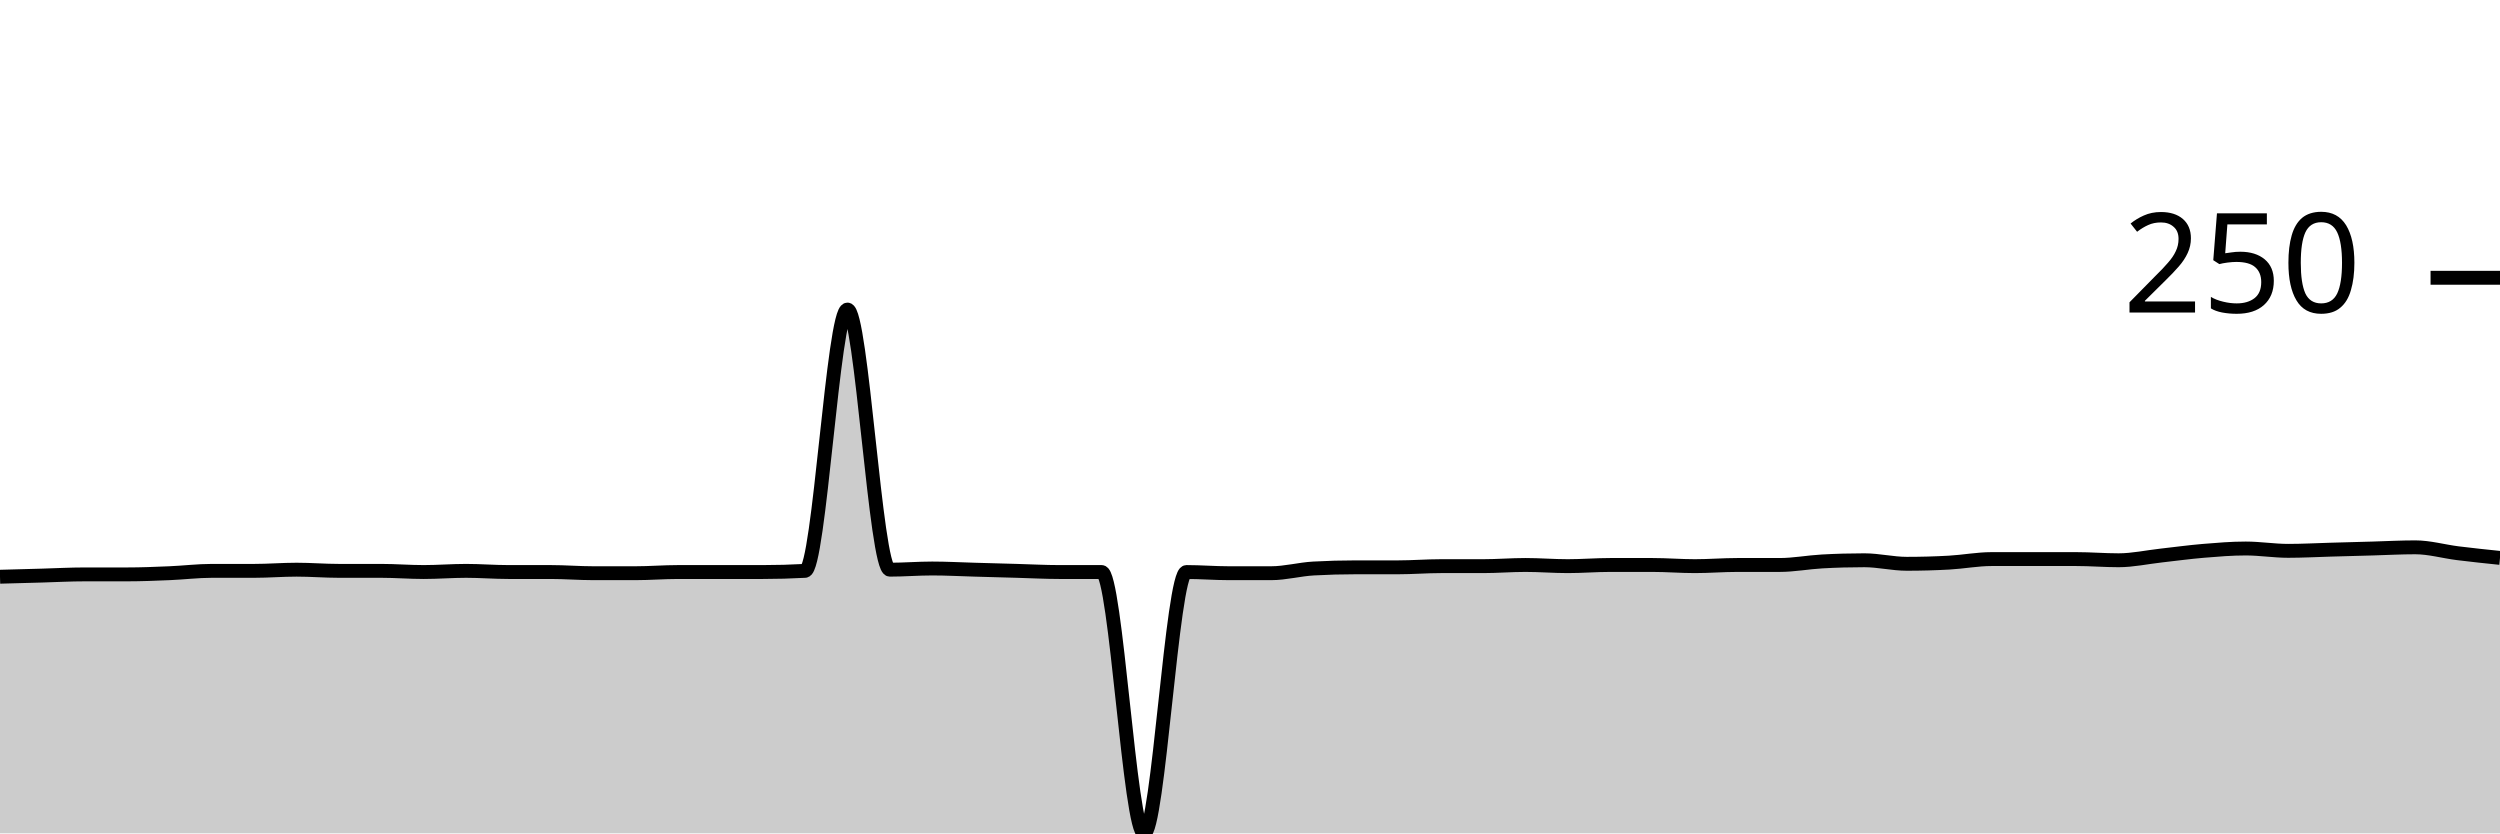
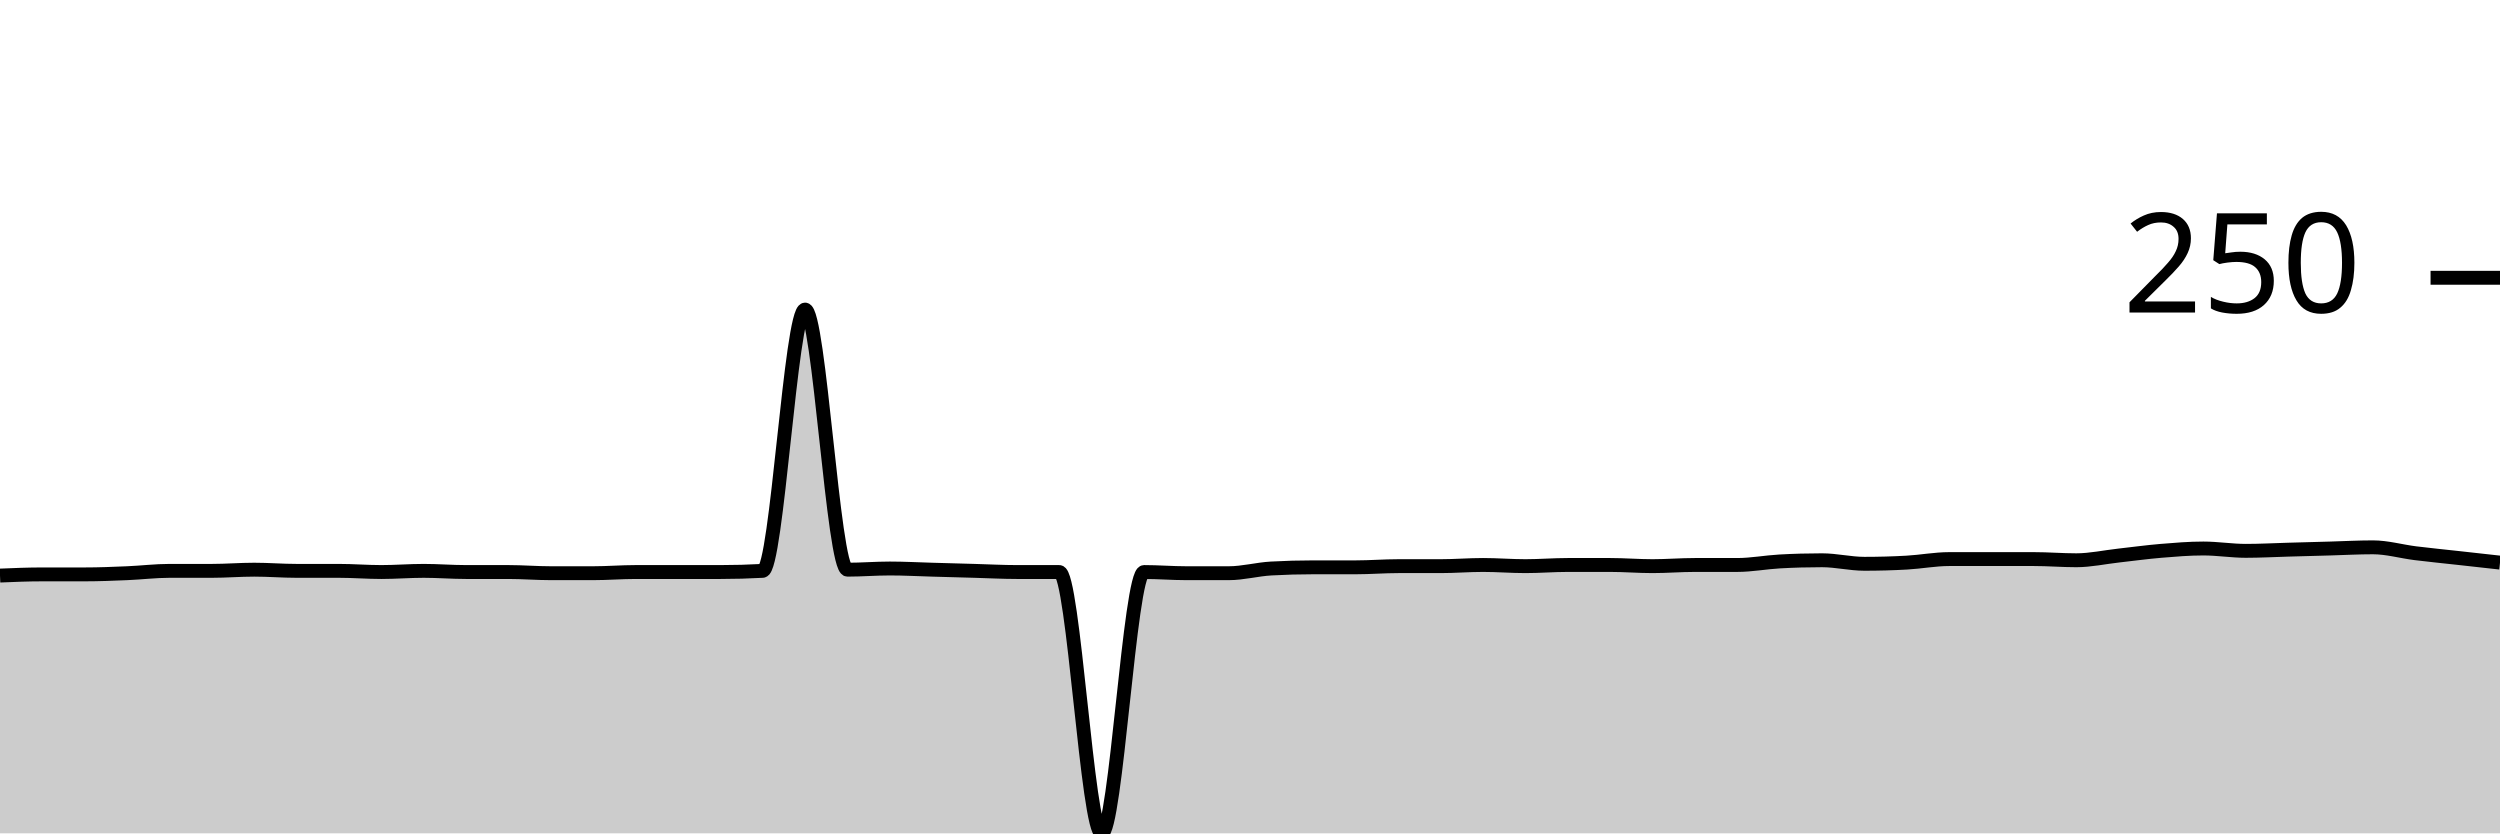
<svg xmlns="http://www.w3.org/2000/svg" viewBox="0 0 180 60">
  <g transform="translate(0,20)">
-     <path class="area" fill="rgba(0, 0, 0, 0.2)" d="M0,21.525C1.017,21.497,2.034,21.469,3.051,21.441C4.068,21.412,5.085,21.356,6.102,21.356C7.119,21.356,8.136,21.356,9.153,21.356C10.169,21.356,11.186,21.314,12.203,21.271C13.22,21.229,14.237,21.102,15.254,21.102C16.271,21.102,17.288,21.102,18.305,21.102C19.322,21.102,20.339,21.017,21.356,21.017C22.373,21.017,23.39,21.102,24.407,21.102C25.424,21.102,26.441,21.102,27.458,21.102C28.475,21.102,29.492,21.186,30.508,21.186C31.525,21.186,32.542,21.102,33.559,21.102C34.576,21.102,35.593,21.186,36.61,21.186C37.627,21.186,38.644,21.186,39.661,21.186C40.678,21.186,41.695,21.271,42.712,21.271C43.729,21.271,44.746,21.271,45.763,21.271C46.78,21.271,47.797,21.186,48.814,21.186C49.831,21.186,50.847,21.186,51.864,21.186C52.881,21.186,53.898,21.186,54.915,21.186C55.932,21.186,56.949,21.158,57.966,21.102C58.983,21.045,60,2.288,61.017,2.288C62.034,2.288,63.051,21.017,64.068,21.017C65.085,21.017,66.102,20.932,67.119,20.932C68.136,20.932,69.153,20.989,70.169,21.017C71.186,21.045,72.203,21.073,73.22,21.102C74.237,21.13,75.254,21.186,76.271,21.186C77.288,21.186,78.305,21.186,79.322,21.186C80.339,21.186,81.356,40,82.373,40C83.39,40,84.407,21.186,85.424,21.186C86.441,21.186,87.458,21.271,88.475,21.271C89.492,21.271,90.508,21.271,91.525,21.271C92.542,21.271,93.559,20.989,94.576,20.932C95.593,20.876,96.61,20.847,97.627,20.847C98.644,20.847,99.661,20.847,100.678,20.847C101.695,20.847,102.712,20.763,103.729,20.763C104.746,20.763,105.763,20.763,106.78,20.763C107.797,20.763,108.814,20.678,109.831,20.678C110.847,20.678,111.864,20.763,112.881,20.763C113.898,20.763,114.915,20.678,115.932,20.678C116.949,20.678,117.966,20.678,118.983,20.678C120,20.678,121.017,20.763,122.034,20.763C123.051,20.763,124.068,20.678,125.085,20.678C126.102,20.678,127.119,20.678,128.136,20.678C129.153,20.678,130.169,20.48,131.186,20.424C132.203,20.367,133.22,20.339,134.237,20.339C135.254,20.339,136.271,20.593,137.288,20.593C138.305,20.593,139.322,20.565,140.339,20.508C141.356,20.452,142.373,20.254,143.39,20.254C144.407,20.254,145.424,20.254,146.441,20.254C147.458,20.254,148.475,20.254,149.492,20.254C150.508,20.254,151.525,20.339,152.542,20.339C153.559,20.339,154.576,20.113,155.593,20C156.61,19.887,157.627,19.746,158.644,19.661C159.661,19.576,160.678,19.492,161.695,19.492C162.712,19.492,163.729,19.661,164.746,19.661C165.763,19.661,166.78,19.605,167.797,19.576C168.814,19.548,169.831,19.52,170.847,19.492C171.864,19.463,172.881,19.407,173.898,19.407C174.915,19.407,175.932,19.703,176.949,19.831C177.966,19.958,178.983,20.064,180,20.169L180,40C178.983,40,177.966,40,176.949,40C175.932,40,174.915,40,173.898,40C172.881,40,171.864,40,170.847,40C169.831,40,168.814,40,167.797,40C166.78,40,165.763,40,164.746,40C163.729,40,162.712,40,161.695,40C160.678,40,159.661,40,158.644,40C157.627,40,156.61,40,155.593,40C154.576,40,153.559,40,152.542,40C151.525,40,150.508,40,149.492,40C148.475,40,147.458,40,146.441,40C145.424,40,144.407,40,143.39,40C142.373,40,141.356,40,140.339,40C139.322,40,138.305,40,137.288,40C136.271,40,135.254,40,134.237,40C133.22,40,132.203,40,131.186,40C130.169,40,129.153,40,128.136,40C127.119,40,126.102,40,125.085,40C124.068,40,123.051,40,122.034,40C121.017,40,120,40,118.983,40C117.966,40,116.949,40,115.932,40C114.915,40,113.898,40,112.881,40C111.864,40,110.847,40,109.831,40C108.814,40,107.797,40,106.78,40C105.763,40,104.746,40,103.729,40C102.712,40,101.695,40,100.678,40C99.661,40,98.644,40,97.627,40C96.61,40,95.593,40,94.576,40C93.559,40,92.542,40,91.525,40C90.508,40,89.492,40,88.475,40C87.458,40,86.441,40,85.424,40C84.407,40,83.39,40,82.373,40C81.356,40,80.339,40,79.322,40C78.305,40,77.288,40,76.271,40C75.254,40,74.237,40,73.22,40C72.203,40,71.186,40,70.169,40C69.153,40,68.136,40,67.119,40C66.102,40,65.085,40,64.068,40C63.051,40,62.034,40,61.017,40C60,40,58.983,40,57.966,40C56.949,40,55.932,40,54.915,40C53.898,40,52.881,40,51.864,40C50.847,40,49.831,40,48.814,40C47.797,40,46.78,40,45.763,40C44.746,40,43.729,40,42.712,40C41.695,40,40.678,40,39.661,40C38.644,40,37.627,40,36.61,40C35.593,40,34.576,40,33.559,40C32.542,40,31.525,40,30.508,40C29.492,40,28.475,40,27.458,40C26.441,40,25.424,40,24.407,40C23.39,40,22.373,40,21.356,40C20.339,40,19.322,40,18.305,40C17.288,40,16.271,40,15.254,40C14.237,40,13.22,40,12.203,40C11.186,40,10.169,40,9.153,40C8.136,40,7.119,40,6.102,40C5.085,40,4.068,40,3.051,40C2.034,40,1.017,40,0,40Z" />
-     <path class="line" stroke="black" fill="none" d="M0,21.525C1.017,21.497,2.034,21.469,3.051,21.441C4.068,21.412,5.085,21.356,6.102,21.356C7.119,21.356,8.136,21.356,9.153,21.356C10.169,21.356,11.186,21.314,12.203,21.271C13.22,21.229,14.237,21.102,15.254,21.102C16.271,21.102,17.288,21.102,18.305,21.102C19.322,21.102,20.339,21.017,21.356,21.017C22.373,21.017,23.39,21.102,24.407,21.102C25.424,21.102,26.441,21.102,27.458,21.102C28.475,21.102,29.492,21.186,30.508,21.186C31.525,21.186,32.542,21.102,33.559,21.102C34.576,21.102,35.593,21.186,36.61,21.186C37.627,21.186,38.644,21.186,39.661,21.186C40.678,21.186,41.695,21.271,42.712,21.271C43.729,21.271,44.746,21.271,45.763,21.271C46.78,21.271,47.797,21.186,48.814,21.186C49.831,21.186,50.847,21.186,51.864,21.186C52.881,21.186,53.898,21.186,54.915,21.186C55.932,21.186,56.949,21.158,57.966,21.102C58.983,21.045,60,2.288,61.017,2.288C62.034,2.288,63.051,21.017,64.068,21.017C65.085,21.017,66.102,20.932,67.119,20.932C68.136,20.932,69.153,20.989,70.169,21.017C71.186,21.045,72.203,21.073,73.22,21.102C74.237,21.13,75.254,21.186,76.271,21.186C77.288,21.186,78.305,21.186,79.322,21.186C80.339,21.186,81.356,40,82.373,40C83.39,40,84.407,21.186,85.424,21.186C86.441,21.186,87.458,21.271,88.475,21.271C89.492,21.271,90.508,21.271,91.525,21.271C92.542,21.271,93.559,20.989,94.576,20.932C95.593,20.876,96.61,20.847,97.627,20.847C98.644,20.847,99.661,20.847,100.678,20.847C101.695,20.847,102.712,20.763,103.729,20.763C104.746,20.763,105.763,20.763,106.78,20.763C107.797,20.763,108.814,20.678,109.831,20.678C110.847,20.678,111.864,20.763,112.881,20.763C113.898,20.763,114.915,20.678,115.932,20.678C116.949,20.678,117.966,20.678,118.983,20.678C120,20.678,121.017,20.763,122.034,20.763C123.051,20.763,124.068,20.678,125.085,20.678C126.102,20.678,127.119,20.678,128.136,20.678C129.153,20.678,130.169,20.48,131.186,20.424C132.203,20.367,133.22,20.339,134.237,20.339C135.254,20.339,136.271,20.593,137.288,20.593C138.305,20.593,139.322,20.565,140.339,20.508C141.356,20.452,142.373,20.254,143.39,20.254C144.407,20.254,145.424,20.254,146.441,20.254C147.458,20.254,148.475,20.254,149.492,20.254C150.508,20.254,151.525,20.339,152.542,20.339C153.559,20.339,154.576,20.113,155.593,20C156.61,19.887,157.627,19.746,158.644,19.661C159.661,19.576,160.678,19.492,161.695,19.492C162.712,19.492,163.729,19.661,164.746,19.661C165.763,19.661,166.78,19.605,167.797,19.576C168.814,19.548,169.831,19.52,170.847,19.492C171.864,19.463,172.881,19.407,173.898,19.407C174.915,19.407,175.932,19.703,176.949,19.831C177.966,19.958,178.983,20.064,180,20.169" />
+     <path class="area" fill="rgba(0, 0, 0, 0.2)" d="M0,21.441C1.017,21.398,2.034,21.356,3.051,21.356C4.068,21.356,5.085,21.356,6.102,21.356C7.119,21.356,8.136,21.314,9.153,21.271C10.169,21.229,11.186,21.102,12.203,21.102C13.22,21.102,14.237,21.102,15.254,21.102C16.271,21.102,17.288,21.017,18.305,21.017C19.322,21.017,20.339,21.102,21.356,21.102C22.373,21.102,23.39,21.102,24.407,21.102C25.424,21.102,26.441,21.186,27.458,21.186C28.475,21.186,29.492,21.102,30.508,21.102C31.525,21.102,32.542,21.186,33.559,21.186C34.576,21.186,35.593,21.186,36.61,21.186C37.627,21.186,38.644,21.271,39.661,21.271C40.678,21.271,41.695,21.271,42.712,21.271C43.729,21.271,44.746,21.186,45.763,21.186C46.78,21.186,47.797,21.186,48.814,21.186C49.831,21.186,50.847,21.186,51.864,21.186C52.881,21.186,53.898,21.158,54.915,21.102C55.932,21.045,56.949,2.288,57.966,2.288C58.983,2.288,60,21.017,61.017,21.017C62.034,21.017,63.051,20.932,64.068,20.932C65.085,20.932,66.102,20.989,67.119,21.017C68.136,21.045,69.153,21.073,70.169,21.102C71.186,21.13,72.203,21.186,73.22,21.186C74.237,21.186,75.254,21.186,76.271,21.186C77.288,21.186,78.305,40,79.322,40C80.339,40,81.356,21.186,82.373,21.186C83.39,21.186,84.407,21.271,85.424,21.271C86.441,21.271,87.458,21.271,88.475,21.271C89.492,21.271,90.508,20.989,91.525,20.932C92.542,20.876,93.559,20.847,94.576,20.847C95.593,20.847,96.61,20.847,97.627,20.847C98.644,20.847,99.661,20.763,100.678,20.763C101.695,20.763,102.712,20.763,103.729,20.763C104.746,20.763,105.763,20.678,106.78,20.678C107.797,20.678,108.814,20.763,109.831,20.763C110.847,20.763,111.864,20.678,112.881,20.678C113.898,20.678,114.915,20.678,115.932,20.678C116.949,20.678,117.966,20.763,118.983,20.763C120,20.763,121.017,20.678,122.034,20.678C123.051,20.678,124.068,20.678,125.085,20.678C126.102,20.678,127.119,20.48,128.136,20.424C129.153,20.367,130.169,20.339,131.186,20.339C132.203,20.339,133.22,20.593,134.237,20.593C135.254,20.593,136.271,20.565,137.288,20.508C138.305,20.452,139.322,20.254,140.339,20.254C141.356,20.254,142.373,20.254,143.39,20.254C144.407,20.254,145.424,20.254,146.441,20.254C147.458,20.254,148.475,20.339,149.492,20.339C150.508,20.339,151.525,20.113,152.542,20C153.559,19.887,154.576,19.746,155.593,19.661C156.61,19.576,157.627,19.492,158.644,19.492C159.661,19.492,160.678,19.661,161.695,19.661C162.712,19.661,163.729,19.605,164.746,19.576C165.763,19.548,166.78,19.52,167.797,19.492C168.814,19.463,169.831,19.407,170.847,19.407C171.864,19.407,172.881,19.703,173.898,19.831C174.915,19.958,175.932,20.056,176.949,20.169C177.966,20.282,178.983,20.395,180,20.508L180,40C178.983,40,177.966,40,176.949,40C175.932,40,174.915,40,173.898,40C172.881,40,171.864,40,170.847,40C169.831,40,168.814,40,167.797,40C166.78,40,165.763,40,164.746,40C163.729,40,162.712,40,161.695,40C160.678,40,159.661,40,158.644,40C157.627,40,156.61,40,155.593,40C154.576,40,153.559,40,152.542,40C151.525,40,150.508,40,149.492,40C148.475,40,147.458,40,146.441,40C145.424,40,144.407,40,143.39,40C142.373,40,141.356,40,140.339,40C139.322,40,138.305,40,137.288,40C136.271,40,135.254,40,134.237,40C133.22,40,132.203,40,131.186,40C130.169,40,129.153,40,128.136,40C127.119,40,126.102,40,125.085,40C124.068,40,123.051,40,122.034,40C121.017,40,120,40,118.983,40C117.966,40,116.949,40,115.932,40C114.915,40,113.898,40,112.881,40C111.864,40,110.847,40,109.831,40C108.814,40,107.797,40,106.78,40C105.763,40,104.746,40,103.729,40C102.712,40,101.695,40,100.678,40C99.661,40,98.644,40,97.627,40C96.61,40,95.593,40,94.576,40C93.559,40,92.542,40,91.525,40C90.508,40,89.492,40,88.475,40C87.458,40,86.441,40,85.424,40C84.407,40,83.39,40,82.373,40C81.356,40,80.339,40,79.322,40C78.305,40,77.288,40,76.271,40C75.254,40,74.237,40,73.22,40C72.203,40,71.186,40,70.169,40C69.153,40,68.136,40,67.119,40C66.102,40,65.085,40,64.068,40C63.051,40,62.034,40,61.017,40C60,40,58.983,40,57.966,40C56.949,40,55.932,40,54.915,40C53.898,40,52.881,40,51.864,40C50.847,40,49.831,40,48.814,40C47.797,40,46.78,40,45.763,40C44.746,40,43.729,40,42.712,40C41.695,40,40.678,40,39.661,40C38.644,40,37.627,40,36.61,40C35.593,40,34.576,40,33.559,40C32.542,40,31.525,40,30.508,40C29.492,40,28.475,40,27.458,40C26.441,40,25.424,40,24.407,40C23.39,40,22.373,40,21.356,40C20.339,40,19.322,40,18.305,40C17.288,40,16.271,40,15.254,40C14.237,40,13.22,40,12.203,40C11.186,40,10.169,40,9.153,40C8.136,40,7.119,40,6.102,40C5.085,40,4.068,40,3.051,40C2.034,40,1.017,40,0,40Z" />
+     <path class="line" stroke="black" fill="none" d="M0,21.441C1.017,21.398,2.034,21.356,3.051,21.356C4.068,21.356,5.085,21.356,6.102,21.356C7.119,21.356,8.136,21.314,9.153,21.271C10.169,21.229,11.186,21.102,12.203,21.102C13.22,21.102,14.237,21.102,15.254,21.102C16.271,21.102,17.288,21.017,18.305,21.017C19.322,21.017,20.339,21.102,21.356,21.102C22.373,21.102,23.39,21.102,24.407,21.102C25.424,21.102,26.441,21.186,27.458,21.186C28.475,21.186,29.492,21.102,30.508,21.102C31.525,21.102,32.542,21.186,33.559,21.186C34.576,21.186,35.593,21.186,36.61,21.186C37.627,21.186,38.644,21.271,39.661,21.271C40.678,21.271,41.695,21.271,42.712,21.271C43.729,21.271,44.746,21.186,45.763,21.186C46.78,21.186,47.797,21.186,48.814,21.186C49.831,21.186,50.847,21.186,51.864,21.186C52.881,21.186,53.898,21.158,54.915,21.102C55.932,21.045,56.949,2.288,57.966,2.288C58.983,2.288,60,21.017,61.017,21.017C62.034,21.017,63.051,20.932,64.068,20.932C65.085,20.932,66.102,20.989,67.119,21.017C68.136,21.045,69.153,21.073,70.169,21.102C71.186,21.13,72.203,21.186,73.22,21.186C74.237,21.186,75.254,21.186,76.271,21.186C77.288,21.186,78.305,40,79.322,40C80.339,40,81.356,21.186,82.373,21.186C83.39,21.186,84.407,21.271,85.424,21.271C86.441,21.271,87.458,21.271,88.475,21.271C89.492,21.271,90.508,20.989,91.525,20.932C92.542,20.876,93.559,20.847,94.576,20.847C95.593,20.847,96.61,20.847,97.627,20.847C98.644,20.847,99.661,20.763,100.678,20.763C101.695,20.763,102.712,20.763,103.729,20.763C104.746,20.763,105.763,20.678,106.78,20.678C107.797,20.678,108.814,20.763,109.831,20.763C110.847,20.763,111.864,20.678,112.881,20.678C113.898,20.678,114.915,20.678,115.932,20.678C116.949,20.678,117.966,20.763,118.983,20.763C120,20.763,121.017,20.678,122.034,20.678C123.051,20.678,124.068,20.678,125.085,20.678C126.102,20.678,127.119,20.48,128.136,20.424C129.153,20.367,130.169,20.339,131.186,20.339C132.203,20.339,133.22,20.593,134.237,20.593C135.254,20.593,136.271,20.565,137.288,20.508C138.305,20.452,139.322,20.254,140.339,20.254C141.356,20.254,142.373,20.254,143.39,20.254C144.407,20.254,145.424,20.254,146.441,20.254C147.458,20.254,148.475,20.339,149.492,20.339C150.508,20.339,151.525,20.113,152.542,20C153.559,19.887,154.576,19.746,155.593,19.661C156.61,19.576,157.627,19.492,158.644,19.492C159.661,19.492,160.678,19.661,161.695,19.661C162.712,19.661,163.729,19.605,164.746,19.576C165.763,19.548,166.78,19.52,167.797,19.492C168.814,19.463,169.831,19.407,170.847,19.407C171.864,19.407,172.881,19.703,173.898,19.831C174.915,19.958,175.932,20.056,176.949,20.169C177.966,20.282,178.983,20.395,180,20.508" />
    <path class="axis-ceiling" stroke-width="1" stroke="black" fill="none" d="M175,0L180,0" />
    <text class="axis-ceiling-label" font-family="sans-serif" text-anchor="end" font-size="10px" x="170" y="2.5">250</text>
  </g>
</svg>
